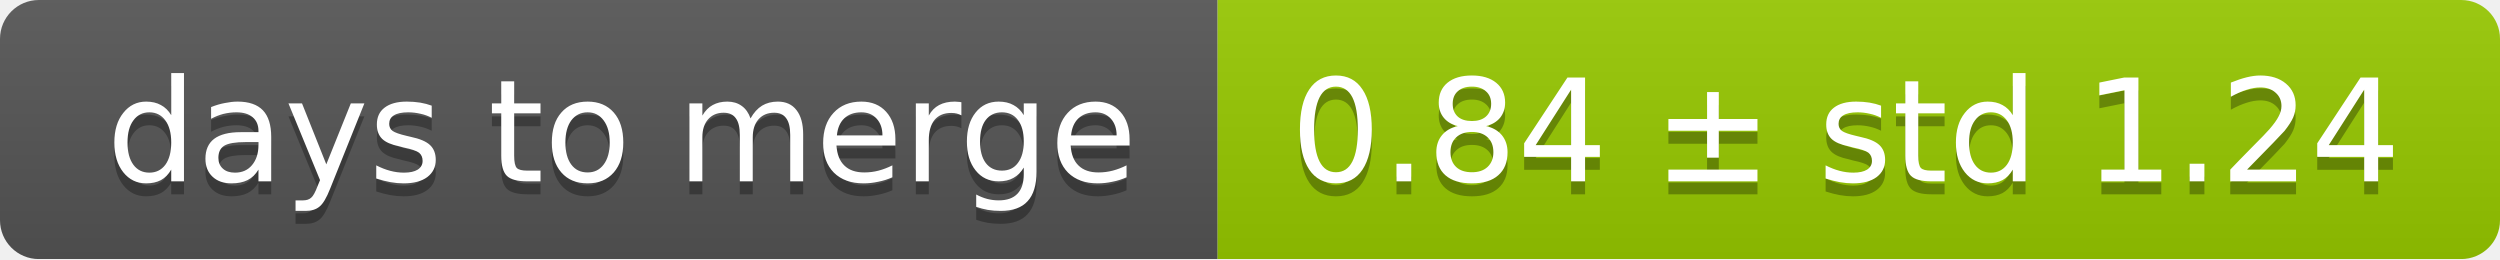
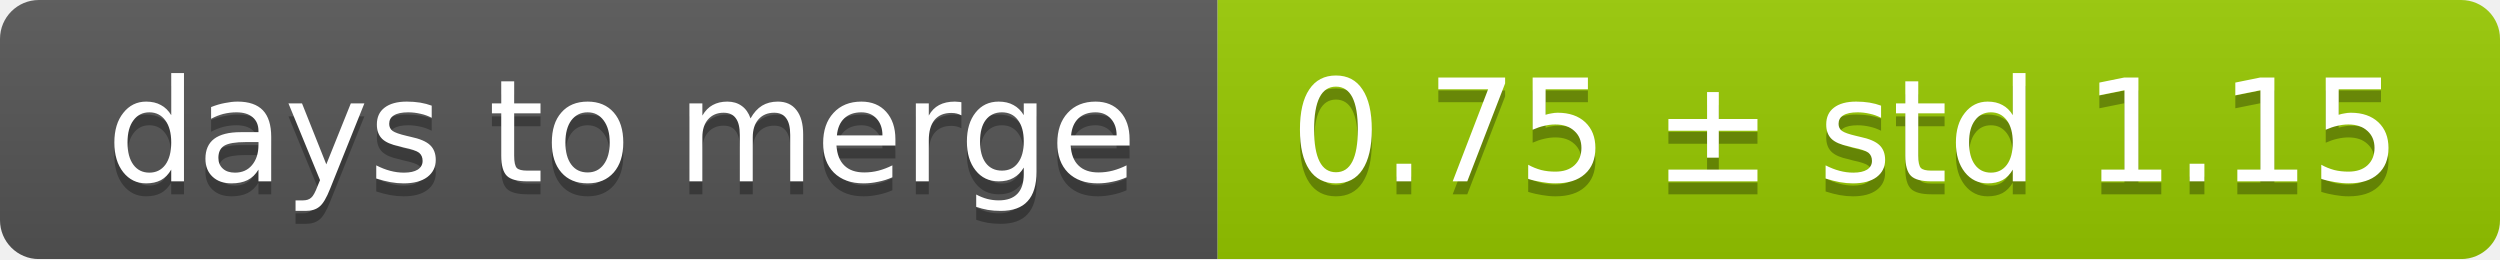
<svg xmlns="http://www.w3.org/2000/svg" width="193" height="20">
  <linearGradient id="smooth" x2="0" y2="100%">
    <stop offset="0" stop-color="#bbb" stop-opacity=".1" />
    <stop offset="1" stop-opacity=".1" />
  </linearGradient>
  <mask id="round">
    <rect width="193" height="20" rx="3" fill="#fff" />
  </mask>
  <g mask="url(#round)">
    <rect width="94" height="20" fill="#555" />
    <rect x="94" width="99" height="20" fill="#97ca00" />
    <rect width="193" height="20" fill="url(#smooth)" />
  </g>
  <g fill="#fff" text-anchor="middle" font-family="DejaVu Sans,Verdana,Geneva,sans-serif" font-size="11">
    <text x="48" y="15" fill="#010101" fill-opacity=".3">days to merge</text>
    <text x="48" y="14">days to merge</text>
-     <text x="142.5" y="15" fill="#010101" fill-opacity=".3">0.84 ± std 1.24</text>
-     <text x="142.5" y="14">0.84 ± std 1.24</text>
+     <text x="142.5" y="15" fill="#010101" fill-opacity=".3">0.75 ± std 1.15</text>
+     <text x="142.5" y="14">0.75 ± std 1.15</text>
  </g>
</svg>
